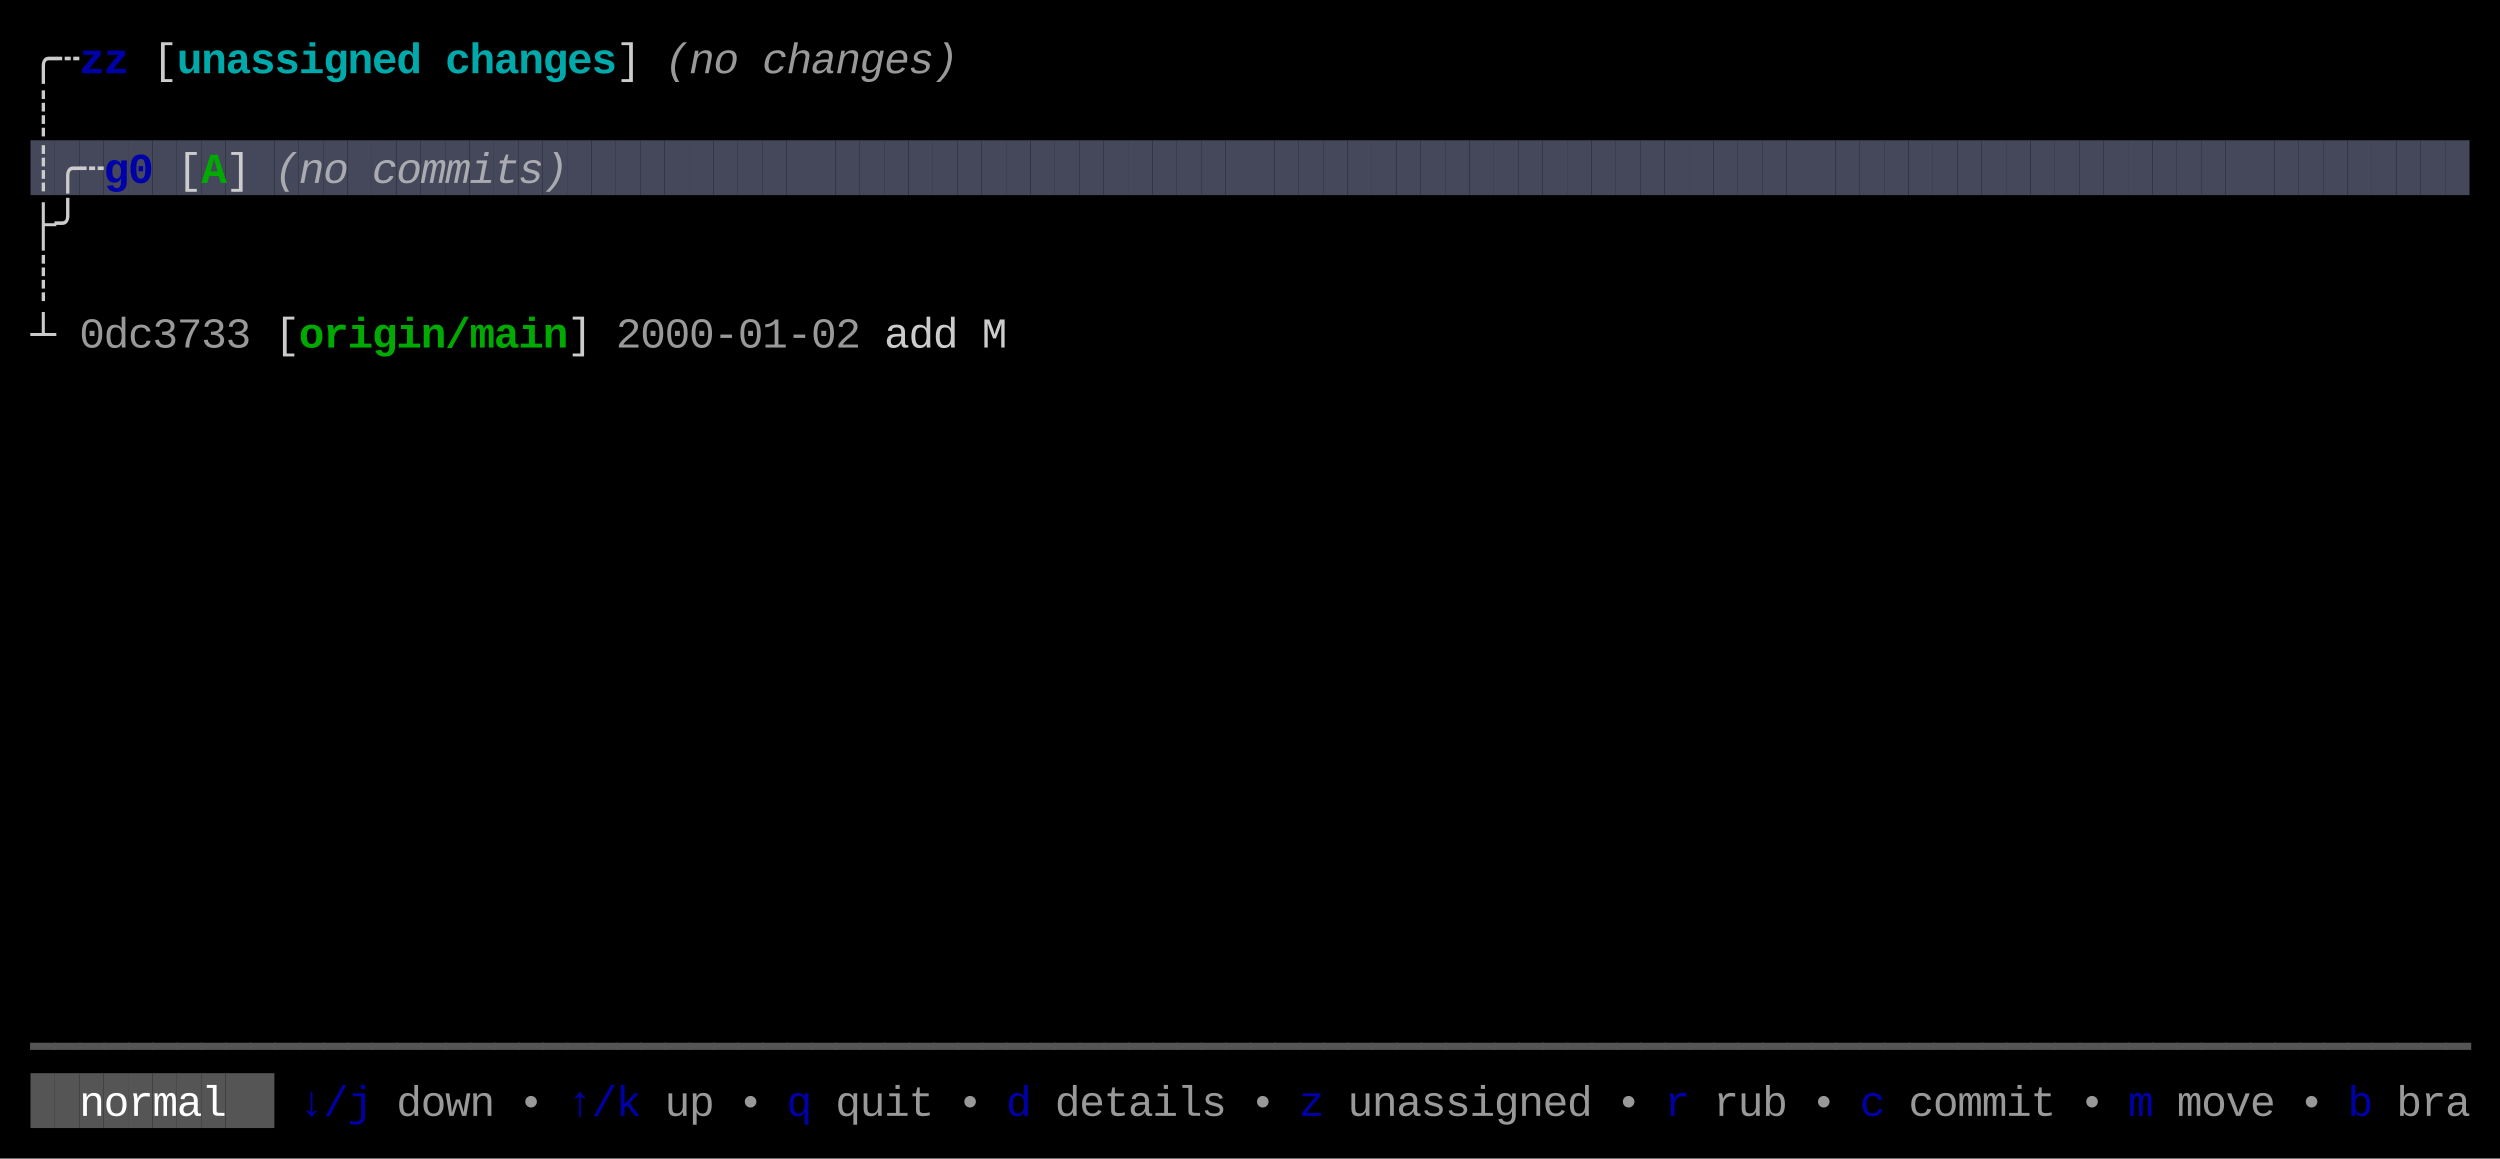
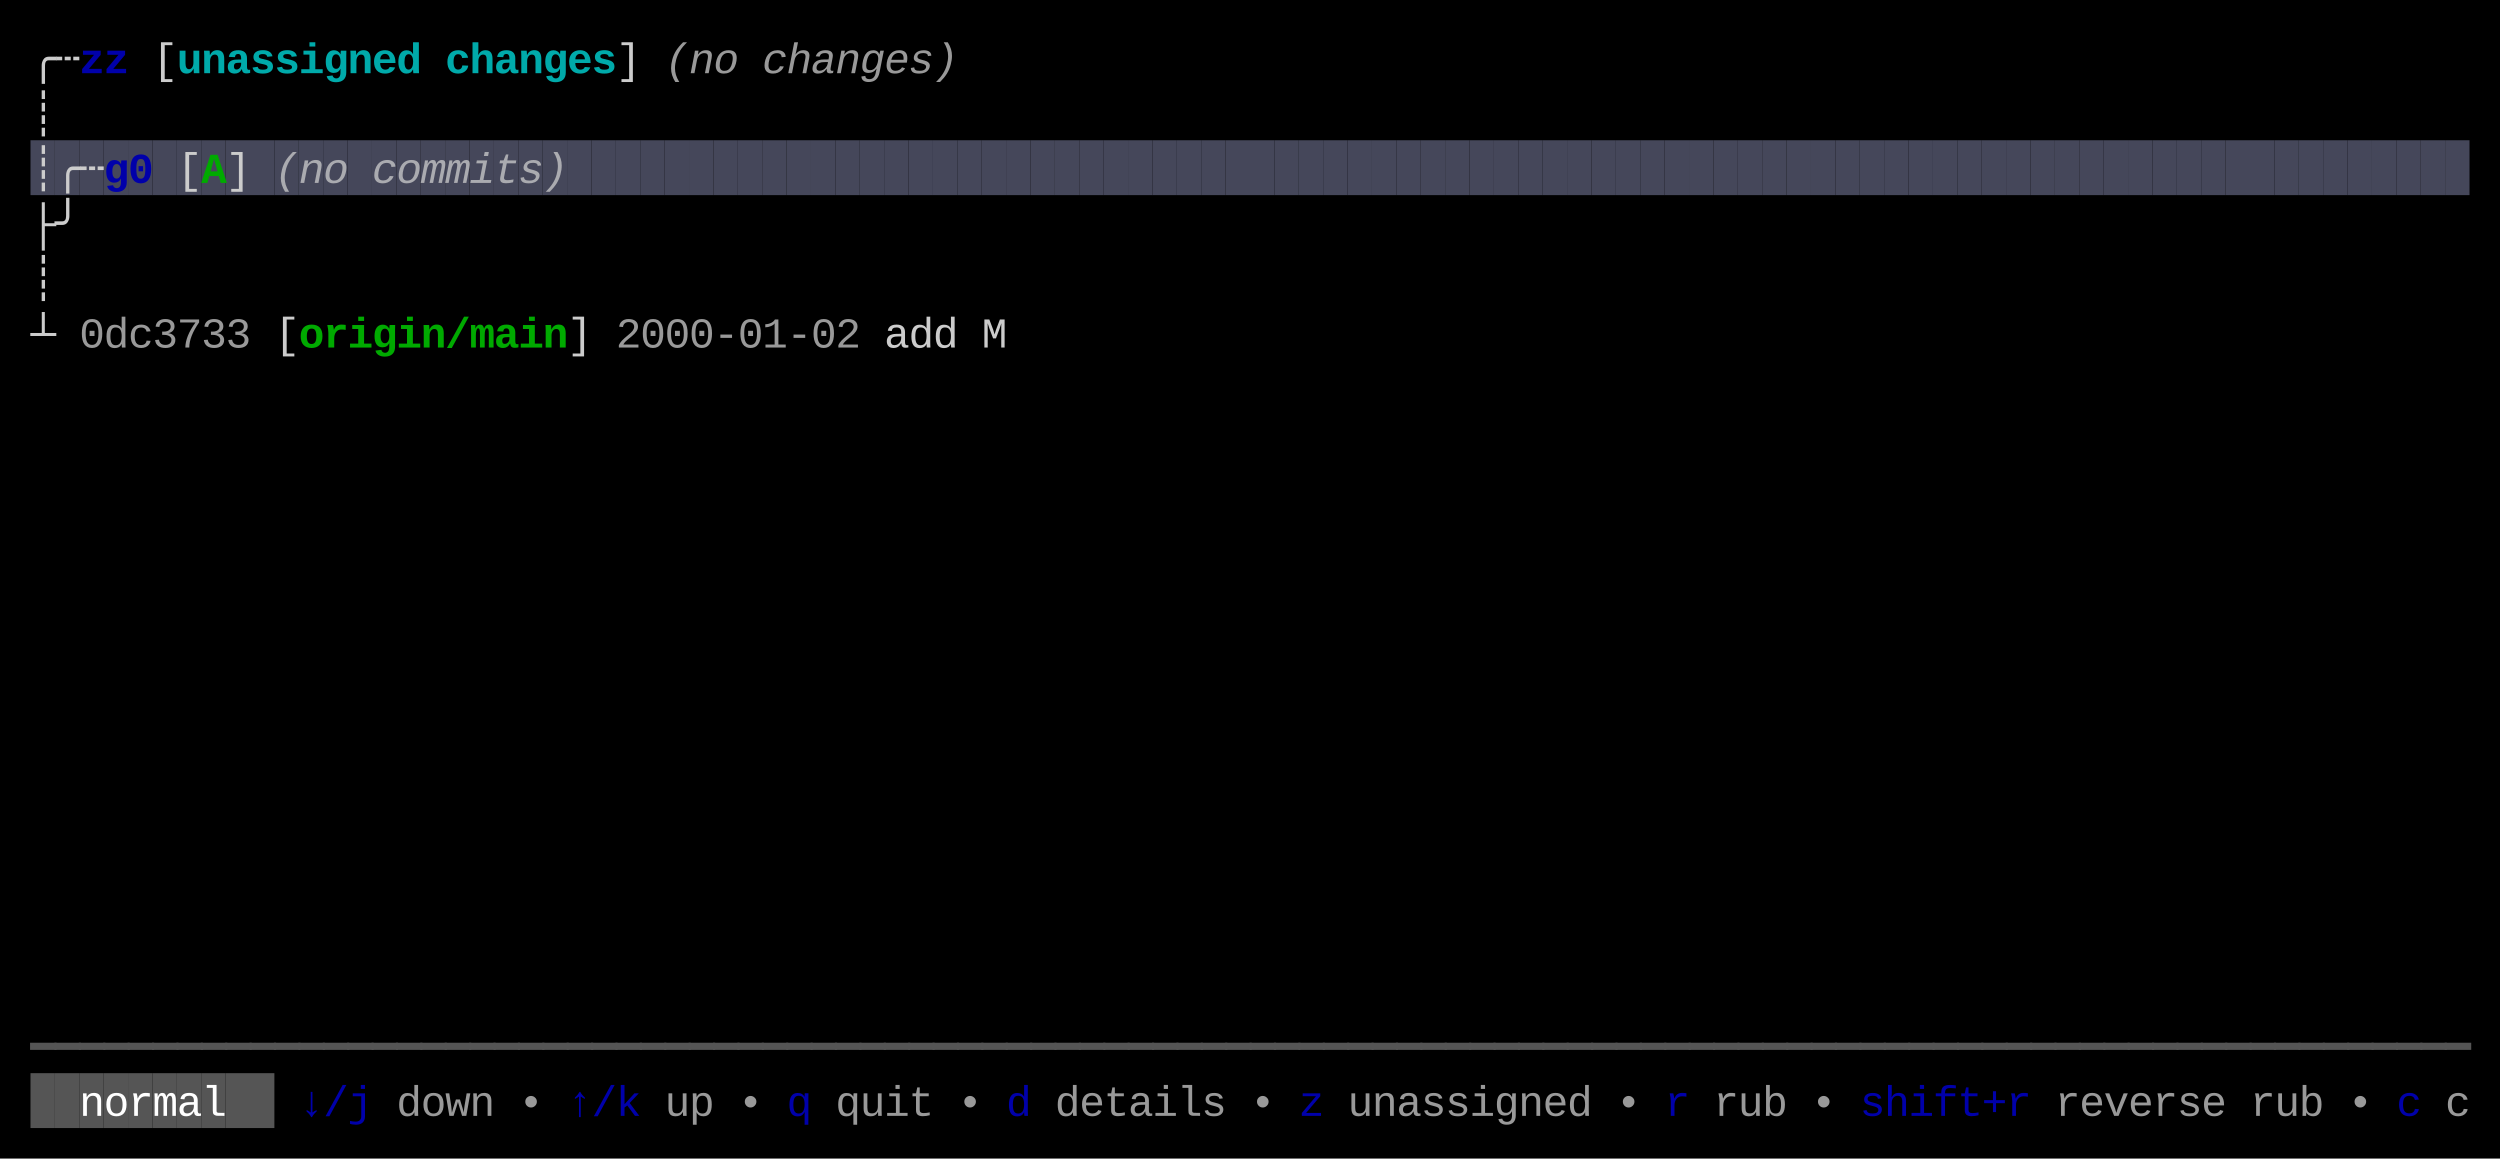
<svg xmlns="http://www.w3.org/2000/svg" width="820" height="380" viewBox="0 0 820 380">
  <rect x="0" y="0" width="820" height="380" fill="#000000" />
  <rect x="10" y="46" width="8" height="18" fill="#45475A" />
  <rect x="18" y="46" width="8" height="18" fill="#45475A" />
  <rect x="26" y="46" width="8" height="18" fill="#45475A" />
  <rect x="34" y="46" width="8" height="18" fill="#45475A" />
  <rect x="42" y="46" width="8" height="18" fill="#45475A" />
  <rect x="50" y="46" width="8" height="18" fill="#45475A" />
  <rect x="58" y="46" width="8" height="18" fill="#45475A" />
  <rect x="66" y="46" width="8" height="18" fill="#45475A" />
  <rect x="74" y="46" width="8" height="18" fill="#45475A" />
  <rect x="82" y="46" width="8" height="18" fill="#45475A" />
  <rect x="90" y="46" width="8" height="18" fill="#45475A" />
  <rect x="98" y="46" width="8" height="18" fill="#45475A" />
  <rect x="106" y="46" width="8" height="18" fill="#45475A" />
  <rect x="114" y="46" width="8" height="18" fill="#45475A" />
  <rect x="122" y="46" width="8" height="18" fill="#45475A" />
  <rect x="130" y="46" width="8" height="18" fill="#45475A" />
  <rect x="138" y="46" width="8" height="18" fill="#45475A" />
  <rect x="146" y="46" width="8" height="18" fill="#45475A" />
  <rect x="154" y="46" width="8" height="18" fill="#45475A" />
  <rect x="162" y="46" width="8" height="18" fill="#45475A" />
  <rect x="170" y="46" width="8" height="18" fill="#45475A" />
  <rect x="178" y="46" width="8" height="18" fill="#45475A" />
  <rect x="186" y="46" width="8" height="18" fill="#45475A" />
  <rect x="194" y="46" width="8" height="18" fill="#45475A" />
  <rect x="202" y="46" width="8" height="18" fill="#45475A" />
  <rect x="210" y="46" width="8" height="18" fill="#45475A" />
  <rect x="218" y="46" width="8" height="18" fill="#45475A" />
  <rect x="226" y="46" width="8" height="18" fill="#45475A" />
  <rect x="234" y="46" width="8" height="18" fill="#45475A" />
  <rect x="242" y="46" width="8" height="18" fill="#45475A" />
  <rect x="250" y="46" width="8" height="18" fill="#45475A" />
  <rect x="258" y="46" width="8" height="18" fill="#45475A" />
  <rect x="266" y="46" width="8" height="18" fill="#45475A" />
  <rect x="274" y="46" width="8" height="18" fill="#45475A" />
  <rect x="282" y="46" width="8" height="18" fill="#45475A" />
  <rect x="290" y="46" width="8" height="18" fill="#45475A" />
  <rect x="298" y="46" width="8" height="18" fill="#45475A" />
  <rect x="306" y="46" width="8" height="18" fill="#45475A" />
  <rect x="314" y="46" width="8" height="18" fill="#45475A" />
  <rect x="322" y="46" width="8" height="18" fill="#45475A" />
  <rect x="330" y="46" width="8" height="18" fill="#45475A" />
  <rect x="338" y="46" width="8" height="18" fill="#45475A" />
  <rect x="346" y="46" width="8" height="18" fill="#45475A" />
  <rect x="354" y="46" width="8" height="18" fill="#45475A" />
  <rect x="362" y="46" width="8" height="18" fill="#45475A" />
  <rect x="370" y="46" width="8" height="18" fill="#45475A" />
  <rect x="378" y="46" width="8" height="18" fill="#45475A" />
  <rect x="386" y="46" width="8" height="18" fill="#45475A" />
  <rect x="394" y="46" width="8" height="18" fill="#45475A" />
  <rect x="402" y="46" width="8" height="18" fill="#45475A" />
  <rect x="410" y="46" width="8" height="18" fill="#45475A" />
  <rect x="418" y="46" width="8" height="18" fill="#45475A" />
  <rect x="426" y="46" width="8" height="18" fill="#45475A" />
  <rect x="434" y="46" width="8" height="18" fill="#45475A" />
  <rect x="442" y="46" width="8" height="18" fill="#45475A" />
  <rect x="450" y="46" width="8" height="18" fill="#45475A" />
  <rect x="458" y="46" width="8" height="18" fill="#45475A" />
  <rect x="466" y="46" width="8" height="18" fill="#45475A" />
  <rect x="474" y="46" width="8" height="18" fill="#45475A" />
  <rect x="482" y="46" width="8" height="18" fill="#45475A" />
  <rect x="490" y="46" width="8" height="18" fill="#45475A" />
  <rect x="498" y="46" width="8" height="18" fill="#45475A" />
  <rect x="506" y="46" width="8" height="18" fill="#45475A" />
  <rect x="514" y="46" width="8" height="18" fill="#45475A" />
  <rect x="522" y="46" width="8" height="18" fill="#45475A" />
  <rect x="530" y="46" width="8" height="18" fill="#45475A" />
  <rect x="538" y="46" width="8" height="18" fill="#45475A" />
  <rect x="546" y="46" width="8" height="18" fill="#45475A" />
  <rect x="554" y="46" width="8" height="18" fill="#45475A" />
  <rect x="562" y="46" width="8" height="18" fill="#45475A" />
  <rect x="570" y="46" width="8" height="18" fill="#45475A" />
  <rect x="578" y="46" width="8" height="18" fill="#45475A" />
  <rect x="586" y="46" width="8" height="18" fill="#45475A" />
  <rect x="594" y="46" width="8" height="18" fill="#45475A" />
  <rect x="602" y="46" width="8" height="18" fill="#45475A" />
  <rect x="610" y="46" width="8" height="18" fill="#45475A" />
  <rect x="618" y="46" width="8" height="18" fill="#45475A" />
  <rect x="626" y="46" width="8" height="18" fill="#45475A" />
  <rect x="634" y="46" width="8" height="18" fill="#45475A" />
  <rect x="642" y="46" width="8" height="18" fill="#45475A" />
  <rect x="650" y="46" width="8" height="18" fill="#45475A" />
  <rect x="658" y="46" width="8" height="18" fill="#45475A" />
  <rect x="666" y="46" width="8" height="18" fill="#45475A" />
  <rect x="674" y="46" width="8" height="18" fill="#45475A" />
  <rect x="682" y="46" width="8" height="18" fill="#45475A" />
  <rect x="690" y="46" width="8" height="18" fill="#45475A" />
  <rect x="698" y="46" width="8" height="18" fill="#45475A" />
  <rect x="706" y="46" width="8" height="18" fill="#45475A" />
  <rect x="714" y="46" width="8" height="18" fill="#45475A" />
  <rect x="722" y="46" width="8" height="18" fill="#45475A" />
  <rect x="730" y="46" width="8" height="18" fill="#45475A" />
  <rect x="738" y="46" width="8" height="18" fill="#45475A" />
  <rect x="746" y="46" width="8" height="18" fill="#45475A" />
  <rect x="754" y="46" width="8" height="18" fill="#45475A" />
  <rect x="762" y="46" width="8" height="18" fill="#45475A" />
  <rect x="770" y="46" width="8" height="18" fill="#45475A" />
  <rect x="778" y="46" width="8" height="18" fill="#45475A" />
  <rect x="786" y="46" width="8" height="18" fill="#45475A" />
  <rect x="794" y="46" width="8" height="18" fill="#45475A" />
  <rect x="802" y="46" width="8" height="18" fill="#45475A" />
  <rect x="10" y="352" width="8" height="18" fill="#555555" />
  <rect x="18" y="352" width="8" height="18" fill="#555555" />
  <rect x="26" y="352" width="8" height="18" fill="#555555" />
  <rect x="34" y="352" width="8" height="18" fill="#555555" />
  <rect x="42" y="352" width="8" height="18" fill="#555555" />
  <rect x="50" y="352" width="8" height="18" fill="#555555" />
  <rect x="58" y="352" width="8" height="18" fill="#555555" />
  <rect x="66" y="352" width="8" height="18" fill="#555555" />
  <rect x="74" y="352" width="8" height="18" fill="#555555" />
  <rect x="82" y="352" width="8" height="18" fill="#555555" />
  <text x="10" y="24" style="fill:#CCCCCC;" font-family="Menlo, Monaco, 'Courier New', monospace" font-size="14" xml:space="preserve">╭</text>
  <text x="18" y="24" style="fill:#CCCCCC;" font-family="Menlo, Monaco, 'Courier New', monospace" font-size="14" xml:space="preserve">┄</text>
  <text x="26" y="24" style="fill:#0000AA;font-weight:bold;" font-family="Menlo, Monaco, 'Courier New', monospace" font-size="14" xml:space="preserve">z</text>
  <text x="34" y="24" style="fill:#0000AA;font-weight:bold;" font-family="Menlo, Monaco, 'Courier New', monospace" font-size="14" xml:space="preserve">z</text>
  <text x="50" y="24" style="fill:#CCCCCC;" font-family="Menlo, Monaco, 'Courier New', monospace" font-size="14" xml:space="preserve">[</text>
  <text x="58" y="24" style="fill:#00AAAA;font-weight:bold;" font-family="Menlo, Monaco, 'Courier New', monospace" font-size="14" xml:space="preserve">u</text>
  <text x="66" y="24" style="fill:#00AAAA;font-weight:bold;" font-family="Menlo, Monaco, 'Courier New', monospace" font-size="14" xml:space="preserve">n</text>
  <text x="74" y="24" style="fill:#00AAAA;font-weight:bold;" font-family="Menlo, Monaco, 'Courier New', monospace" font-size="14" xml:space="preserve">a</text>
  <text x="82" y="24" style="fill:#00AAAA;font-weight:bold;" font-family="Menlo, Monaco, 'Courier New', monospace" font-size="14" xml:space="preserve">s</text>
  <text x="90" y="24" style="fill:#00AAAA;font-weight:bold;" font-family="Menlo, Monaco, 'Courier New', monospace" font-size="14" xml:space="preserve">s</text>
  <text x="98" y="24" style="fill:#00AAAA;font-weight:bold;" font-family="Menlo, Monaco, 'Courier New', monospace" font-size="14" xml:space="preserve">i</text>
  <text x="106" y="24" style="fill:#00AAAA;font-weight:bold;" font-family="Menlo, Monaco, 'Courier New', monospace" font-size="14" xml:space="preserve">g</text>
  <text x="114" y="24" style="fill:#00AAAA;font-weight:bold;" font-family="Menlo, Monaco, 'Courier New', monospace" font-size="14" xml:space="preserve">n</text>
  <text x="122" y="24" style="fill:#00AAAA;font-weight:bold;" font-family="Menlo, Monaco, 'Courier New', monospace" font-size="14" xml:space="preserve">e</text>
  <text x="130" y="24" style="fill:#00AAAA;font-weight:bold;" font-family="Menlo, Monaco, 'Courier New', monospace" font-size="14" xml:space="preserve">d</text>
  <text x="146" y="24" style="fill:#00AAAA;font-weight:bold;" font-family="Menlo, Monaco, 'Courier New', monospace" font-size="14" xml:space="preserve">c</text>
  <text x="154" y="24" style="fill:#00AAAA;font-weight:bold;" font-family="Menlo, Monaco, 'Courier New', monospace" font-size="14" xml:space="preserve">h</text>
  <text x="162" y="24" style="fill:#00AAAA;font-weight:bold;" font-family="Menlo, Monaco, 'Courier New', monospace" font-size="14" xml:space="preserve">a</text>
  <text x="170" y="24" style="fill:#00AAAA;font-weight:bold;" font-family="Menlo, Monaco, 'Courier New', monospace" font-size="14" xml:space="preserve">n</text>
  <text x="178" y="24" style="fill:#00AAAA;font-weight:bold;" font-family="Menlo, Monaco, 'Courier New', monospace" font-size="14" xml:space="preserve">g</text>
  <text x="186" y="24" style="fill:#00AAAA;font-weight:bold;" font-family="Menlo, Monaco, 'Courier New', monospace" font-size="14" xml:space="preserve">e</text>
  <text x="194" y="24" style="fill:#00AAAA;font-weight:bold;" font-family="Menlo, Monaco, 'Courier New', monospace" font-size="14" xml:space="preserve">s</text>
  <text x="202" y="24" style="fill:#CCCCCC;" font-family="Menlo, Monaco, 'Courier New', monospace" font-size="14" xml:space="preserve">]</text>
  <text x="218" y="24" style="fill:#CCCCCC;opacity:0.75;font-style:italic;" font-family="Menlo, Monaco, 'Courier New', monospace" font-size="14" xml:space="preserve">(</text>
  <text x="226" y="24" style="fill:#CCCCCC;opacity:0.75;font-style:italic;" font-family="Menlo, Monaco, 'Courier New', monospace" font-size="14" xml:space="preserve">n</text>
  <text x="234" y="24" style="fill:#CCCCCC;opacity:0.75;font-style:italic;" font-family="Menlo, Monaco, 'Courier New', monospace" font-size="14" xml:space="preserve">o</text>
  <text x="250" y="24" style="fill:#CCCCCC;opacity:0.75;font-style:italic;" font-family="Menlo, Monaco, 'Courier New', monospace" font-size="14" xml:space="preserve">c</text>
  <text x="258" y="24" style="fill:#CCCCCC;opacity:0.75;font-style:italic;" font-family="Menlo, Monaco, 'Courier New', monospace" font-size="14" xml:space="preserve">h</text>
  <text x="266" y="24" style="fill:#CCCCCC;opacity:0.75;font-style:italic;" font-family="Menlo, Monaco, 'Courier New', monospace" font-size="14" xml:space="preserve">a</text>
  <text x="274" y="24" style="fill:#CCCCCC;opacity:0.75;font-style:italic;" font-family="Menlo, Monaco, 'Courier New', monospace" font-size="14" xml:space="preserve">n</text>
  <text x="282" y="24" style="fill:#CCCCCC;opacity:0.75;font-style:italic;" font-family="Menlo, Monaco, 'Courier New', monospace" font-size="14" xml:space="preserve">g</text>
  <text x="290" y="24" style="fill:#CCCCCC;opacity:0.75;font-style:italic;" font-family="Menlo, Monaco, 'Courier New', monospace" font-size="14" xml:space="preserve">e</text>
  <text x="298" y="24" style="fill:#CCCCCC;opacity:0.75;font-style:italic;" font-family="Menlo, Monaco, 'Courier New', monospace" font-size="14" xml:space="preserve">s</text>
  <text x="306" y="24" style="fill:#CCCCCC;opacity:0.75;font-style:italic;" font-family="Menlo, Monaco, 'Courier New', monospace" font-size="14" xml:space="preserve">)</text>
  <text x="10" y="42" style="fill:#CCCCCC;" font-family="Menlo, Monaco, 'Courier New', monospace" font-size="14" xml:space="preserve">┊</text>
  <text x="10" y="60" style="fill:#CCCCCC;" font-family="Menlo, Monaco, 'Courier New', monospace" font-size="14" xml:space="preserve">┊</text>
  <text x="18" y="60" style="fill:#CCCCCC;" font-family="Menlo, Monaco, 'Courier New', monospace" font-size="14" xml:space="preserve">╭</text>
  <text x="26" y="60" style="fill:#CCCCCC;" font-family="Menlo, Monaco, 'Courier New', monospace" font-size="14" xml:space="preserve">┄</text>
  <text x="34" y="60" style="fill:#0000AA;font-weight:bold;" font-family="Menlo, Monaco, 'Courier New', monospace" font-size="14" xml:space="preserve">g</text>
  <text x="42" y="60" style="fill:#0000AA;font-weight:bold;" font-family="Menlo, Monaco, 'Courier New', monospace" font-size="14" xml:space="preserve">0</text>
  <text x="58" y="60" style="fill:#CCCCCC;" font-family="Menlo, Monaco, 'Courier New', monospace" font-size="14" xml:space="preserve">[</text>
  <text x="66" y="60" style="fill:#00AA00;font-weight:bold;" font-family="Menlo, Monaco, 'Courier New', monospace" font-size="14" xml:space="preserve">A</text>
  <text x="74" y="60" style="fill:#CCCCCC;" font-family="Menlo, Monaco, 'Courier New', monospace" font-size="14" xml:space="preserve">]</text>
  <text x="90" y="60" style="fill:#CCCCCC;opacity:0.75;font-style:italic;" font-family="Menlo, Monaco, 'Courier New', monospace" font-size="14" xml:space="preserve">(</text>
  <text x="98" y="60" style="fill:#CCCCCC;opacity:0.75;font-style:italic;" font-family="Menlo, Monaco, 'Courier New', monospace" font-size="14" xml:space="preserve">n</text>
  <text x="106" y="60" style="fill:#CCCCCC;opacity:0.75;font-style:italic;" font-family="Menlo, Monaco, 'Courier New', monospace" font-size="14" xml:space="preserve">o</text>
  <text x="122" y="60" style="fill:#CCCCCC;opacity:0.75;font-style:italic;" font-family="Menlo, Monaco, 'Courier New', monospace" font-size="14" xml:space="preserve">c</text>
  <text x="130" y="60" style="fill:#CCCCCC;opacity:0.75;font-style:italic;" font-family="Menlo, Monaco, 'Courier New', monospace" font-size="14" xml:space="preserve">o</text>
  <text x="138" y="60" style="fill:#CCCCCC;opacity:0.75;font-style:italic;" font-family="Menlo, Monaco, 'Courier New', monospace" font-size="14" xml:space="preserve">m</text>
  <text x="146" y="60" style="fill:#CCCCCC;opacity:0.75;font-style:italic;" font-family="Menlo, Monaco, 'Courier New', monospace" font-size="14" xml:space="preserve">m</text>
  <text x="154" y="60" style="fill:#CCCCCC;opacity:0.75;font-style:italic;" font-family="Menlo, Monaco, 'Courier New', monospace" font-size="14" xml:space="preserve">i</text>
  <text x="162" y="60" style="fill:#CCCCCC;opacity:0.75;font-style:italic;" font-family="Menlo, Monaco, 'Courier New', monospace" font-size="14" xml:space="preserve">t</text>
  <text x="170" y="60" style="fill:#CCCCCC;opacity:0.75;font-style:italic;" font-family="Menlo, Monaco, 'Courier New', monospace" font-size="14" xml:space="preserve">s</text>
  <text x="178" y="60" style="fill:#CCCCCC;opacity:0.75;font-style:italic;" font-family="Menlo, Monaco, 'Courier New', monospace" font-size="14" xml:space="preserve">)</text>
  <text x="10" y="78" style="fill:#CCCCCC;" font-family="Menlo, Monaco, 'Courier New', monospace" font-size="14" xml:space="preserve">├</text>
  <text x="18" y="78" style="fill:#CCCCCC;" font-family="Menlo, Monaco, 'Courier New', monospace" font-size="14" xml:space="preserve">╯</text>
  <text x="10" y="96" style="fill:#CCCCCC;" font-family="Menlo, Monaco, 'Courier New', monospace" font-size="14" xml:space="preserve">┊</text>
  <text x="10" y="114" style="fill:#CCCCCC;" font-family="Menlo, Monaco, 'Courier New', monospace" font-size="14" xml:space="preserve">┴</text>
  <text x="26" y="114" style="fill:#CCCCCC;opacity:0.75;" font-family="Menlo, Monaco, 'Courier New', monospace" font-size="14" xml:space="preserve">0</text>
  <text x="34" y="114" style="fill:#CCCCCC;opacity:0.75;" font-family="Menlo, Monaco, 'Courier New', monospace" font-size="14" xml:space="preserve">d</text>
  <text x="42" y="114" style="fill:#CCCCCC;opacity:0.75;" font-family="Menlo, Monaco, 'Courier New', monospace" font-size="14" xml:space="preserve">c</text>
  <text x="50" y="114" style="fill:#CCCCCC;opacity:0.75;" font-family="Menlo, Monaco, 'Courier New', monospace" font-size="14" xml:space="preserve">3</text>
  <text x="58" y="114" style="fill:#CCCCCC;opacity:0.75;" font-family="Menlo, Monaco, 'Courier New', monospace" font-size="14" xml:space="preserve">7</text>
  <text x="66" y="114" style="fill:#CCCCCC;opacity:0.75;" font-family="Menlo, Monaco, 'Courier New', monospace" font-size="14" xml:space="preserve">3</text>
  <text x="74" y="114" style="fill:#CCCCCC;opacity:0.75;" font-family="Menlo, Monaco, 'Courier New', monospace" font-size="14" xml:space="preserve">3</text>
  <text x="90" y="114" style="fill:#CCCCCC;" font-family="Menlo, Monaco, 'Courier New', monospace" font-size="14" xml:space="preserve">[</text>
  <text x="98" y="114" style="fill:#00AA00;font-weight:bold;" font-family="Menlo, Monaco, 'Courier New', monospace" font-size="14" xml:space="preserve">o</text>
  <text x="106" y="114" style="fill:#00AA00;font-weight:bold;" font-family="Menlo, Monaco, 'Courier New', monospace" font-size="14" xml:space="preserve">r</text>
  <text x="114" y="114" style="fill:#00AA00;font-weight:bold;" font-family="Menlo, Monaco, 'Courier New', monospace" font-size="14" xml:space="preserve">i</text>
  <text x="122" y="114" style="fill:#00AA00;font-weight:bold;" font-family="Menlo, Monaco, 'Courier New', monospace" font-size="14" xml:space="preserve">g</text>
  <text x="130" y="114" style="fill:#00AA00;font-weight:bold;" font-family="Menlo, Monaco, 'Courier New', monospace" font-size="14" xml:space="preserve">i</text>
  <text x="138" y="114" style="fill:#00AA00;font-weight:bold;" font-family="Menlo, Monaco, 'Courier New', monospace" font-size="14" xml:space="preserve">n</text>
  <text x="146" y="114" style="fill:#00AA00;font-weight:bold;" font-family="Menlo, Monaco, 'Courier New', monospace" font-size="14" xml:space="preserve">/</text>
  <text x="154" y="114" style="fill:#00AA00;font-weight:bold;" font-family="Menlo, Monaco, 'Courier New', monospace" font-size="14" xml:space="preserve">m</text>
  <text x="162" y="114" style="fill:#00AA00;font-weight:bold;" font-family="Menlo, Monaco, 'Courier New', monospace" font-size="14" xml:space="preserve">a</text>
  <text x="170" y="114" style="fill:#00AA00;font-weight:bold;" font-family="Menlo, Monaco, 'Courier New', monospace" font-size="14" xml:space="preserve">i</text>
  <text x="178" y="114" style="fill:#00AA00;font-weight:bold;" font-family="Menlo, Monaco, 'Courier New', monospace" font-size="14" xml:space="preserve">n</text>
  <text x="186" y="114" style="fill:#CCCCCC;" font-family="Menlo, Monaco, 'Courier New', monospace" font-size="14" xml:space="preserve">]</text>
  <text x="202" y="114" style="fill:#CCCCCC;opacity:0.75;" font-family="Menlo, Monaco, 'Courier New', monospace" font-size="14" xml:space="preserve">2</text>
  <text x="210" y="114" style="fill:#CCCCCC;opacity:0.75;" font-family="Menlo, Monaco, 'Courier New', monospace" font-size="14" xml:space="preserve">0</text>
  <text x="218" y="114" style="fill:#CCCCCC;opacity:0.75;" font-family="Menlo, Monaco, 'Courier New', monospace" font-size="14" xml:space="preserve">0</text>
  <text x="226" y="114" style="fill:#CCCCCC;opacity:0.75;" font-family="Menlo, Monaco, 'Courier New', monospace" font-size="14" xml:space="preserve">0</text>
  <text x="234" y="114" style="fill:#CCCCCC;opacity:0.75;" font-family="Menlo, Monaco, 'Courier New', monospace" font-size="14" xml:space="preserve">-</text>
  <text x="242" y="114" style="fill:#CCCCCC;opacity:0.75;" font-family="Menlo, Monaco, 'Courier New', monospace" font-size="14" xml:space="preserve">0</text>
  <text x="250" y="114" style="fill:#CCCCCC;opacity:0.75;" font-family="Menlo, Monaco, 'Courier New', monospace" font-size="14" xml:space="preserve">1</text>
  <text x="258" y="114" style="fill:#CCCCCC;opacity:0.75;" font-family="Menlo, Monaco, 'Courier New', monospace" font-size="14" xml:space="preserve">-</text>
  <text x="266" y="114" style="fill:#CCCCCC;opacity:0.75;" font-family="Menlo, Monaco, 'Courier New', monospace" font-size="14" xml:space="preserve">0</text>
  <text x="274" y="114" style="fill:#CCCCCC;opacity:0.75;" font-family="Menlo, Monaco, 'Courier New', monospace" font-size="14" xml:space="preserve">2</text>
  <text x="290" y="114" style="fill:#CCCCCC;" font-family="Menlo, Monaco, 'Courier New', monospace" font-size="14" xml:space="preserve">a</text>
  <text x="298" y="114" style="fill:#CCCCCC;" font-family="Menlo, Monaco, 'Courier New', monospace" font-size="14" xml:space="preserve">d</text>
  <text x="306" y="114" style="fill:#CCCCCC;" font-family="Menlo, Monaco, 'Courier New', monospace" font-size="14" xml:space="preserve">d</text>
  <text x="322" y="114" style="fill:#CCCCCC;" font-family="Menlo, Monaco, 'Courier New', monospace" font-size="14" xml:space="preserve">M</text>
  <text x="10" y="348" style="fill:#555555;" font-family="Menlo, Monaco, 'Courier New', monospace" font-size="14" xml:space="preserve">━</text>
  <text x="18" y="348" style="fill:#555555;" font-family="Menlo, Monaco, 'Courier New', monospace" font-size="14" xml:space="preserve">━</text>
  <text x="26" y="348" style="fill:#555555;" font-family="Menlo, Monaco, 'Courier New', monospace" font-size="14" xml:space="preserve">━</text>
  <text x="34" y="348" style="fill:#555555;" font-family="Menlo, Monaco, 'Courier New', monospace" font-size="14" xml:space="preserve">━</text>
  <text x="42" y="348" style="fill:#555555;" font-family="Menlo, Monaco, 'Courier New', monospace" font-size="14" xml:space="preserve">━</text>
  <text x="50" y="348" style="fill:#555555;" font-family="Menlo, Monaco, 'Courier New', monospace" font-size="14" xml:space="preserve">━</text>
  <text x="58" y="348" style="fill:#555555;" font-family="Menlo, Monaco, 'Courier New', monospace" font-size="14" xml:space="preserve">━</text>
  <text x="66" y="348" style="fill:#555555;" font-family="Menlo, Monaco, 'Courier New', monospace" font-size="14" xml:space="preserve">━</text>
  <text x="74" y="348" style="fill:#555555;" font-family="Menlo, Monaco, 'Courier New', monospace" font-size="14" xml:space="preserve">━</text>
  <text x="82" y="348" style="fill:#555555;" font-family="Menlo, Monaco, 'Courier New', monospace" font-size="14" xml:space="preserve">━</text>
  <text x="90" y="348" style="fill:#555555;" font-family="Menlo, Monaco, 'Courier New', monospace" font-size="14" xml:space="preserve">━</text>
  <text x="98" y="348" style="fill:#555555;" font-family="Menlo, Monaco, 'Courier New', monospace" font-size="14" xml:space="preserve">━</text>
  <text x="106" y="348" style="fill:#555555;" font-family="Menlo, Monaco, 'Courier New', monospace" font-size="14" xml:space="preserve">━</text>
  <text x="114" y="348" style="fill:#555555;" font-family="Menlo, Monaco, 'Courier New', monospace" font-size="14" xml:space="preserve">━</text>
  <text x="122" y="348" style="fill:#555555;" font-family="Menlo, Monaco, 'Courier New', monospace" font-size="14" xml:space="preserve">━</text>
  <text x="130" y="348" style="fill:#555555;" font-family="Menlo, Monaco, 'Courier New', monospace" font-size="14" xml:space="preserve">━</text>
  <text x="138" y="348" style="fill:#555555;" font-family="Menlo, Monaco, 'Courier New', monospace" font-size="14" xml:space="preserve">━</text>
  <text x="146" y="348" style="fill:#555555;" font-family="Menlo, Monaco, 'Courier New', monospace" font-size="14" xml:space="preserve">━</text>
  <text x="154" y="348" style="fill:#555555;" font-family="Menlo, Monaco, 'Courier New', monospace" font-size="14" xml:space="preserve">━</text>
  <text x="162" y="348" style="fill:#555555;" font-family="Menlo, Monaco, 'Courier New', monospace" font-size="14" xml:space="preserve">━</text>
  <text x="170" y="348" style="fill:#555555;" font-family="Menlo, Monaco, 'Courier New', monospace" font-size="14" xml:space="preserve">━</text>
  <text x="178" y="348" style="fill:#555555;" font-family="Menlo, Monaco, 'Courier New', monospace" font-size="14" xml:space="preserve">━</text>
  <text x="186" y="348" style="fill:#555555;" font-family="Menlo, Monaco, 'Courier New', monospace" font-size="14" xml:space="preserve">━</text>
  <text x="194" y="348" style="fill:#555555;" font-family="Menlo, Monaco, 'Courier New', monospace" font-size="14" xml:space="preserve">━</text>
  <text x="202" y="348" style="fill:#555555;" font-family="Menlo, Monaco, 'Courier New', monospace" font-size="14" xml:space="preserve">━</text>
  <text x="210" y="348" style="fill:#555555;" font-family="Menlo, Monaco, 'Courier New', monospace" font-size="14" xml:space="preserve">━</text>
  <text x="218" y="348" style="fill:#555555;" font-family="Menlo, Monaco, 'Courier New', monospace" font-size="14" xml:space="preserve">━</text>
  <text x="226" y="348" style="fill:#555555;" font-family="Menlo, Monaco, 'Courier New', monospace" font-size="14" xml:space="preserve">━</text>
  <text x="234" y="348" style="fill:#555555;" font-family="Menlo, Monaco, 'Courier New', monospace" font-size="14" xml:space="preserve">━</text>
  <text x="242" y="348" style="fill:#555555;" font-family="Menlo, Monaco, 'Courier New', monospace" font-size="14" xml:space="preserve">━</text>
  <text x="250" y="348" style="fill:#555555;" font-family="Menlo, Monaco, 'Courier New', monospace" font-size="14" xml:space="preserve">━</text>
  <text x="258" y="348" style="fill:#555555;" font-family="Menlo, Monaco, 'Courier New', monospace" font-size="14" xml:space="preserve">━</text>
  <text x="266" y="348" style="fill:#555555;" font-family="Menlo, Monaco, 'Courier New', monospace" font-size="14" xml:space="preserve">━</text>
  <text x="274" y="348" style="fill:#555555;" font-family="Menlo, Monaco, 'Courier New', monospace" font-size="14" xml:space="preserve">━</text>
  <text x="282" y="348" style="fill:#555555;" font-family="Menlo, Monaco, 'Courier New', monospace" font-size="14" xml:space="preserve">━</text>
  <text x="290" y="348" style="fill:#555555;" font-family="Menlo, Monaco, 'Courier New', monospace" font-size="14" xml:space="preserve">━</text>
  <text x="298" y="348" style="fill:#555555;" font-family="Menlo, Monaco, 'Courier New', monospace" font-size="14" xml:space="preserve">━</text>
  <text x="306" y="348" style="fill:#555555;" font-family="Menlo, Monaco, 'Courier New', monospace" font-size="14" xml:space="preserve">━</text>
  <text x="314" y="348" style="fill:#555555;" font-family="Menlo, Monaco, 'Courier New', monospace" font-size="14" xml:space="preserve">━</text>
  <text x="322" y="348" style="fill:#555555;" font-family="Menlo, Monaco, 'Courier New', monospace" font-size="14" xml:space="preserve">━</text>
  <text x="330" y="348" style="fill:#555555;" font-family="Menlo, Monaco, 'Courier New', monospace" font-size="14" xml:space="preserve">━</text>
  <text x="338" y="348" style="fill:#555555;" font-family="Menlo, Monaco, 'Courier New', monospace" font-size="14" xml:space="preserve">━</text>
  <text x="346" y="348" style="fill:#555555;" font-family="Menlo, Monaco, 'Courier New', monospace" font-size="14" xml:space="preserve">━</text>
  <text x="354" y="348" style="fill:#555555;" font-family="Menlo, Monaco, 'Courier New', monospace" font-size="14" xml:space="preserve">━</text>
  <text x="362" y="348" style="fill:#555555;" font-family="Menlo, Monaco, 'Courier New', monospace" font-size="14" xml:space="preserve">━</text>
  <text x="370" y="348" style="fill:#555555;" font-family="Menlo, Monaco, 'Courier New', monospace" font-size="14" xml:space="preserve">━</text>
  <text x="378" y="348" style="fill:#555555;" font-family="Menlo, Monaco, 'Courier New', monospace" font-size="14" xml:space="preserve">━</text>
  <text x="386" y="348" style="fill:#555555;" font-family="Menlo, Monaco, 'Courier New', monospace" font-size="14" xml:space="preserve">━</text>
  <text x="394" y="348" style="fill:#555555;" font-family="Menlo, Monaco, 'Courier New', monospace" font-size="14" xml:space="preserve">━</text>
  <text x="402" y="348" style="fill:#555555;" font-family="Menlo, Monaco, 'Courier New', monospace" font-size="14" xml:space="preserve">━</text>
  <text x="410" y="348" style="fill:#555555;" font-family="Menlo, Monaco, 'Courier New', monospace" font-size="14" xml:space="preserve">━</text>
  <text x="418" y="348" style="fill:#555555;" font-family="Menlo, Monaco, 'Courier New', monospace" font-size="14" xml:space="preserve">━</text>
  <text x="426" y="348" style="fill:#555555;" font-family="Menlo, Monaco, 'Courier New', monospace" font-size="14" xml:space="preserve">━</text>
  <text x="434" y="348" style="fill:#555555;" font-family="Menlo, Monaco, 'Courier New', monospace" font-size="14" xml:space="preserve">━</text>
  <text x="442" y="348" style="fill:#555555;" font-family="Menlo, Monaco, 'Courier New', monospace" font-size="14" xml:space="preserve">━</text>
  <text x="450" y="348" style="fill:#555555;" font-family="Menlo, Monaco, 'Courier New', monospace" font-size="14" xml:space="preserve">━</text>
  <text x="458" y="348" style="fill:#555555;" font-family="Menlo, Monaco, 'Courier New', monospace" font-size="14" xml:space="preserve">━</text>
  <text x="466" y="348" style="fill:#555555;" font-family="Menlo, Monaco, 'Courier New', monospace" font-size="14" xml:space="preserve">━</text>
  <text x="474" y="348" style="fill:#555555;" font-family="Menlo, Monaco, 'Courier New', monospace" font-size="14" xml:space="preserve">━</text>
  <text x="482" y="348" style="fill:#555555;" font-family="Menlo, Monaco, 'Courier New', monospace" font-size="14" xml:space="preserve">━</text>
  <text x="490" y="348" style="fill:#555555;" font-family="Menlo, Monaco, 'Courier New', monospace" font-size="14" xml:space="preserve">━</text>
  <text x="498" y="348" style="fill:#555555;" font-family="Menlo, Monaco, 'Courier New', monospace" font-size="14" xml:space="preserve">━</text>
  <text x="506" y="348" style="fill:#555555;" font-family="Menlo, Monaco, 'Courier New', monospace" font-size="14" xml:space="preserve">━</text>
  <text x="514" y="348" style="fill:#555555;" font-family="Menlo, Monaco, 'Courier New', monospace" font-size="14" xml:space="preserve">━</text>
  <text x="522" y="348" style="fill:#555555;" font-family="Menlo, Monaco, 'Courier New', monospace" font-size="14" xml:space="preserve">━</text>
  <text x="530" y="348" style="fill:#555555;" font-family="Menlo, Monaco, 'Courier New', monospace" font-size="14" xml:space="preserve">━</text>
  <text x="538" y="348" style="fill:#555555;" font-family="Menlo, Monaco, 'Courier New', monospace" font-size="14" xml:space="preserve">━</text>
  <text x="546" y="348" style="fill:#555555;" font-family="Menlo, Monaco, 'Courier New', monospace" font-size="14" xml:space="preserve">━</text>
  <text x="554" y="348" style="fill:#555555;" font-family="Menlo, Monaco, 'Courier New', monospace" font-size="14" xml:space="preserve">━</text>
  <text x="562" y="348" style="fill:#555555;" font-family="Menlo, Monaco, 'Courier New', monospace" font-size="14" xml:space="preserve">━</text>
  <text x="570" y="348" style="fill:#555555;" font-family="Menlo, Monaco, 'Courier New', monospace" font-size="14" xml:space="preserve">━</text>
  <text x="578" y="348" style="fill:#555555;" font-family="Menlo, Monaco, 'Courier New', monospace" font-size="14" xml:space="preserve">━</text>
  <text x="586" y="348" style="fill:#555555;" font-family="Menlo, Monaco, 'Courier New', monospace" font-size="14" xml:space="preserve">━</text>
  <text x="594" y="348" style="fill:#555555;" font-family="Menlo, Monaco, 'Courier New', monospace" font-size="14" xml:space="preserve">━</text>
  <text x="602" y="348" style="fill:#555555;" font-family="Menlo, Monaco, 'Courier New', monospace" font-size="14" xml:space="preserve">━</text>
  <text x="610" y="348" style="fill:#555555;" font-family="Menlo, Monaco, 'Courier New', monospace" font-size="14" xml:space="preserve">━</text>
  <text x="618" y="348" style="fill:#555555;" font-family="Menlo, Monaco, 'Courier New', monospace" font-size="14" xml:space="preserve">━</text>
  <text x="626" y="348" style="fill:#555555;" font-family="Menlo, Monaco, 'Courier New', monospace" font-size="14" xml:space="preserve">━</text>
  <text x="634" y="348" style="fill:#555555;" font-family="Menlo, Monaco, 'Courier New', monospace" font-size="14" xml:space="preserve">━</text>
  <text x="642" y="348" style="fill:#555555;" font-family="Menlo, Monaco, 'Courier New', monospace" font-size="14" xml:space="preserve">━</text>
  <text x="650" y="348" style="fill:#555555;" font-family="Menlo, Monaco, 'Courier New', monospace" font-size="14" xml:space="preserve">━</text>
  <text x="658" y="348" style="fill:#555555;" font-family="Menlo, Monaco, 'Courier New', monospace" font-size="14" xml:space="preserve">━</text>
  <text x="666" y="348" style="fill:#555555;" font-family="Menlo, Monaco, 'Courier New', monospace" font-size="14" xml:space="preserve">━</text>
  <text x="674" y="348" style="fill:#555555;" font-family="Menlo, Monaco, 'Courier New', monospace" font-size="14" xml:space="preserve">━</text>
  <text x="682" y="348" style="fill:#555555;" font-family="Menlo, Monaco, 'Courier New', monospace" font-size="14" xml:space="preserve">━</text>
  <text x="690" y="348" style="fill:#555555;" font-family="Menlo, Monaco, 'Courier New', monospace" font-size="14" xml:space="preserve">━</text>
  <text x="698" y="348" style="fill:#555555;" font-family="Menlo, Monaco, 'Courier New', monospace" font-size="14" xml:space="preserve">━</text>
  <text x="706" y="348" style="fill:#555555;" font-family="Menlo, Monaco, 'Courier New', monospace" font-size="14" xml:space="preserve">━</text>
  <text x="714" y="348" style="fill:#555555;" font-family="Menlo, Monaco, 'Courier New', monospace" font-size="14" xml:space="preserve">━</text>
  <text x="722" y="348" style="fill:#555555;" font-family="Menlo, Monaco, 'Courier New', monospace" font-size="14" xml:space="preserve">━</text>
  <text x="730" y="348" style="fill:#555555;" font-family="Menlo, Monaco, 'Courier New', monospace" font-size="14" xml:space="preserve">━</text>
  <text x="738" y="348" style="fill:#555555;" font-family="Menlo, Monaco, 'Courier New', monospace" font-size="14" xml:space="preserve">━</text>
  <text x="746" y="348" style="fill:#555555;" font-family="Menlo, Monaco, 'Courier New', monospace" font-size="14" xml:space="preserve">━</text>
  <text x="754" y="348" style="fill:#555555;" font-family="Menlo, Monaco, 'Courier New', monospace" font-size="14" xml:space="preserve">━</text>
  <text x="762" y="348" style="fill:#555555;" font-family="Menlo, Monaco, 'Courier New', monospace" font-size="14" xml:space="preserve">━</text>
  <text x="770" y="348" style="fill:#555555;" font-family="Menlo, Monaco, 'Courier New', monospace" font-size="14" xml:space="preserve">━</text>
  <text x="778" y="348" style="fill:#555555;" font-family="Menlo, Monaco, 'Courier New', monospace" font-size="14" xml:space="preserve">━</text>
  <text x="786" y="348" style="fill:#555555;" font-family="Menlo, Monaco, 'Courier New', monospace" font-size="14" xml:space="preserve">━</text>
  <text x="794" y="348" style="fill:#555555;" font-family="Menlo, Monaco, 'Courier New', monospace" font-size="14" xml:space="preserve">━</text>
  <text x="802" y="348" style="fill:#555555;" font-family="Menlo, Monaco, 'Courier New', monospace" font-size="14" xml:space="preserve">━</text>
  <text x="26" y="366" style="fill:#FFFFFF;" font-family="Menlo, Monaco, 'Courier New', monospace" font-size="14" xml:space="preserve">n</text>
  <text x="34" y="366" style="fill:#FFFFFF;" font-family="Menlo, Monaco, 'Courier New', monospace" font-size="14" xml:space="preserve">o</text>
  <text x="42" y="366" style="fill:#FFFFFF;" font-family="Menlo, Monaco, 'Courier New', monospace" font-size="14" xml:space="preserve">r</text>
  <text x="50" y="366" style="fill:#FFFFFF;" font-family="Menlo, Monaco, 'Courier New', monospace" font-size="14" xml:space="preserve">m</text>
  <text x="58" y="366" style="fill:#FFFFFF;" font-family="Menlo, Monaco, 'Courier New', monospace" font-size="14" xml:space="preserve">a</text>
  <text x="66" y="366" style="fill:#FFFFFF;" font-family="Menlo, Monaco, 'Courier New', monospace" font-size="14" xml:space="preserve">l</text>
  <text x="98" y="366" style="fill:#0000AA;" font-family="Menlo, Monaco, 'Courier New', monospace" font-size="14" xml:space="preserve">↓</text>
  <text x="106" y="366" style="fill:#0000AA;" font-family="Menlo, Monaco, 'Courier New', monospace" font-size="14" xml:space="preserve">/</text>
  <text x="114" y="366" style="fill:#0000AA;" font-family="Menlo, Monaco, 'Courier New', monospace" font-size="14" xml:space="preserve">j</text>
  <text x="130" y="366" style="fill:#CCCCCC;opacity:0.75;" font-family="Menlo, Monaco, 'Courier New', monospace" font-size="14" xml:space="preserve">d</text>
  <text x="138" y="366" style="fill:#CCCCCC;opacity:0.75;" font-family="Menlo, Monaco, 'Courier New', monospace" font-size="14" xml:space="preserve">o</text>
  <text x="146" y="366" style="fill:#CCCCCC;opacity:0.75;" font-family="Menlo, Monaco, 'Courier New', monospace" font-size="14" xml:space="preserve">w</text>
  <text x="154" y="366" style="fill:#CCCCCC;opacity:0.75;" font-family="Menlo, Monaco, 'Courier New', monospace" font-size="14" xml:space="preserve">n</text>
  <text x="170" y="366" style="fill:#CCCCCC;opacity:0.75;" font-family="Menlo, Monaco, 'Courier New', monospace" font-size="14" xml:space="preserve">•</text>
  <text x="186" y="366" style="fill:#0000AA;" font-family="Menlo, Monaco, 'Courier New', monospace" font-size="14" xml:space="preserve">↑</text>
  <text x="194" y="366" style="fill:#0000AA;" font-family="Menlo, Monaco, 'Courier New', monospace" font-size="14" xml:space="preserve">/</text>
  <text x="202" y="366" style="fill:#0000AA;" font-family="Menlo, Monaco, 'Courier New', monospace" font-size="14" xml:space="preserve">k</text>
  <text x="218" y="366" style="fill:#CCCCCC;opacity:0.75;" font-family="Menlo, Monaco, 'Courier New', monospace" font-size="14" xml:space="preserve">u</text>
  <text x="226" y="366" style="fill:#CCCCCC;opacity:0.75;" font-family="Menlo, Monaco, 'Courier New', monospace" font-size="14" xml:space="preserve">p</text>
  <text x="242" y="366" style="fill:#CCCCCC;opacity:0.75;" font-family="Menlo, Monaco, 'Courier New', monospace" font-size="14" xml:space="preserve">•</text>
  <text x="258" y="366" style="fill:#0000AA;" font-family="Menlo, Monaco, 'Courier New', monospace" font-size="14" xml:space="preserve">q</text>
  <text x="274" y="366" style="fill:#CCCCCC;opacity:0.75;" font-family="Menlo, Monaco, 'Courier New', monospace" font-size="14" xml:space="preserve">q</text>
  <text x="282" y="366" style="fill:#CCCCCC;opacity:0.75;" font-family="Menlo, Monaco, 'Courier New', monospace" font-size="14" xml:space="preserve">u</text>
  <text x="290" y="366" style="fill:#CCCCCC;opacity:0.75;" font-family="Menlo, Monaco, 'Courier New', monospace" font-size="14" xml:space="preserve">i</text>
  <text x="298" y="366" style="fill:#CCCCCC;opacity:0.75;" font-family="Menlo, Monaco, 'Courier New', monospace" font-size="14" xml:space="preserve">t</text>
  <text x="314" y="366" style="fill:#CCCCCC;opacity:0.75;" font-family="Menlo, Monaco, 'Courier New', monospace" font-size="14" xml:space="preserve">•</text>
  <text x="330" y="366" style="fill:#0000AA;" font-family="Menlo, Monaco, 'Courier New', monospace" font-size="14" xml:space="preserve">d</text>
  <text x="346" y="366" style="fill:#CCCCCC;opacity:0.75;" font-family="Menlo, Monaco, 'Courier New', monospace" font-size="14" xml:space="preserve">d</text>
  <text x="354" y="366" style="fill:#CCCCCC;opacity:0.75;" font-family="Menlo, Monaco, 'Courier New', monospace" font-size="14" xml:space="preserve">e</text>
  <text x="362" y="366" style="fill:#CCCCCC;opacity:0.75;" font-family="Menlo, Monaco, 'Courier New', monospace" font-size="14" xml:space="preserve">t</text>
  <text x="370" y="366" style="fill:#CCCCCC;opacity:0.75;" font-family="Menlo, Monaco, 'Courier New', monospace" font-size="14" xml:space="preserve">a</text>
  <text x="378" y="366" style="fill:#CCCCCC;opacity:0.75;" font-family="Menlo, Monaco, 'Courier New', monospace" font-size="14" xml:space="preserve">i</text>
  <text x="386" y="366" style="fill:#CCCCCC;opacity:0.75;" font-family="Menlo, Monaco, 'Courier New', monospace" font-size="14" xml:space="preserve">l</text>
  <text x="394" y="366" style="fill:#CCCCCC;opacity:0.75;" font-family="Menlo, Monaco, 'Courier New', monospace" font-size="14" xml:space="preserve">s</text>
  <text x="410" y="366" style="fill:#CCCCCC;opacity:0.75;" font-family="Menlo, Monaco, 'Courier New', monospace" font-size="14" xml:space="preserve">•</text>
  <text x="426" y="366" style="fill:#0000AA;" font-family="Menlo, Monaco, 'Courier New', monospace" font-size="14" xml:space="preserve">z</text>
  <text x="442" y="366" style="fill:#CCCCCC;opacity:0.75;" font-family="Menlo, Monaco, 'Courier New', monospace" font-size="14" xml:space="preserve">u</text>
  <text x="450" y="366" style="fill:#CCCCCC;opacity:0.75;" font-family="Menlo, Monaco, 'Courier New', monospace" font-size="14" xml:space="preserve">n</text>
  <text x="458" y="366" style="fill:#CCCCCC;opacity:0.75;" font-family="Menlo, Monaco, 'Courier New', monospace" font-size="14" xml:space="preserve">a</text>
  <text x="466" y="366" style="fill:#CCCCCC;opacity:0.75;" font-family="Menlo, Monaco, 'Courier New', monospace" font-size="14" xml:space="preserve">s</text>
  <text x="474" y="366" style="fill:#CCCCCC;opacity:0.75;" font-family="Menlo, Monaco, 'Courier New', monospace" font-size="14" xml:space="preserve">s</text>
  <text x="482" y="366" style="fill:#CCCCCC;opacity:0.75;" font-family="Menlo, Monaco, 'Courier New', monospace" font-size="14" xml:space="preserve">i</text>
  <text x="490" y="366" style="fill:#CCCCCC;opacity:0.75;" font-family="Menlo, Monaco, 'Courier New', monospace" font-size="14" xml:space="preserve">g</text>
  <text x="498" y="366" style="fill:#CCCCCC;opacity:0.75;" font-family="Menlo, Monaco, 'Courier New', monospace" font-size="14" xml:space="preserve">n</text>
  <text x="506" y="366" style="fill:#CCCCCC;opacity:0.75;" font-family="Menlo, Monaco, 'Courier New', monospace" font-size="14" xml:space="preserve">e</text>
  <text x="514" y="366" style="fill:#CCCCCC;opacity:0.75;" font-family="Menlo, Monaco, 'Courier New', monospace" font-size="14" xml:space="preserve">d</text>
  <text x="530" y="366" style="fill:#CCCCCC;opacity:0.75;" font-family="Menlo, Monaco, 'Courier New', monospace" font-size="14" xml:space="preserve">•</text>
  <text x="546" y="366" style="fill:#0000AA;" font-family="Menlo, Monaco, 'Courier New', monospace" font-size="14" xml:space="preserve">r</text>
  <text x="562" y="366" style="fill:#CCCCCC;opacity:0.75;" font-family="Menlo, Monaco, 'Courier New', monospace" font-size="14" xml:space="preserve">r</text>
  <text x="570" y="366" style="fill:#CCCCCC;opacity:0.75;" font-family="Menlo, Monaco, 'Courier New', monospace" font-size="14" xml:space="preserve">u</text>
  <text x="578" y="366" style="fill:#CCCCCC;opacity:0.75;" font-family="Menlo, Monaco, 'Courier New', monospace" font-size="14" xml:space="preserve">b</text>
  <text x="594" y="366" style="fill:#CCCCCC;opacity:0.75;" font-family="Menlo, Monaco, 'Courier New', monospace" font-size="14" xml:space="preserve">•</text>
-   <text x="610" y="366" style="fill:#0000AA;" font-family="Menlo, Monaco, 'Courier New', monospace" font-size="14" xml:space="preserve">c</text>
-   <text x="626" y="366" style="fill:#CCCCCC;opacity:0.75;" font-family="Menlo, Monaco, 'Courier New', monospace" font-size="14" xml:space="preserve">c</text>
-   <text x="634" y="366" style="fill:#CCCCCC;opacity:0.75;" font-family="Menlo, Monaco, 'Courier New', monospace" font-size="14" xml:space="preserve">o</text>
-   <text x="642" y="366" style="fill:#CCCCCC;opacity:0.75;" font-family="Menlo, Monaco, 'Courier New', monospace" font-size="14" xml:space="preserve">m</text>
-   <text x="650" y="366" style="fill:#CCCCCC;opacity:0.75;" font-family="Menlo, Monaco, 'Courier New', monospace" font-size="14" xml:space="preserve">m</text>
-   <text x="658" y="366" style="fill:#CCCCCC;opacity:0.75;" font-family="Menlo, Monaco, 'Courier New', monospace" font-size="14" xml:space="preserve">i</text>
-   <text x="666" y="366" style="fill:#CCCCCC;opacity:0.75;" font-family="Menlo, Monaco, 'Courier New', monospace" font-size="14" xml:space="preserve">t</text>
-   <text x="682" y="366" style="fill:#CCCCCC;opacity:0.75;" font-family="Menlo, Monaco, 'Courier New', monospace" font-size="14" xml:space="preserve">•</text>
-   <text x="698" y="366" style="fill:#0000AA;" font-family="Menlo, Monaco, 'Courier New', monospace" font-size="14" xml:space="preserve">m</text>
-   <text x="714" y="366" style="fill:#CCCCCC;opacity:0.75;" font-family="Menlo, Monaco, 'Courier New', monospace" font-size="14" xml:space="preserve">m</text>
-   <text x="722" y="366" style="fill:#CCCCCC;opacity:0.75;" font-family="Menlo, Monaco, 'Courier New', monospace" font-size="14" xml:space="preserve">o</text>
-   <text x="730" y="366" style="fill:#CCCCCC;opacity:0.75;" font-family="Menlo, Monaco, 'Courier New', monospace" font-size="14" xml:space="preserve">v</text>
-   <text x="738" y="366" style="fill:#CCCCCC;opacity:0.75;" font-family="Menlo, Monaco, 'Courier New', monospace" font-size="14" xml:space="preserve">e</text>
-   <text x="754" y="366" style="fill:#CCCCCC;opacity:0.75;" font-family="Menlo, Monaco, 'Courier New', monospace" font-size="14" xml:space="preserve">•</text>
-   <text x="770" y="366" style="fill:#0000AA;" font-family="Menlo, Monaco, 'Courier New', monospace" font-size="14" xml:space="preserve">b</text>
-   <text x="786" y="366" style="fill:#CCCCCC;opacity:0.75;" font-family="Menlo, Monaco, 'Courier New', monospace" font-size="14" xml:space="preserve">b</text>
-   <text x="794" y="366" style="fill:#CCCCCC;opacity:0.75;" font-family="Menlo, Monaco, 'Courier New', monospace" font-size="14" xml:space="preserve">r</text>
-   <text x="802" y="366" style="fill:#CCCCCC;opacity:0.75;" font-family="Menlo, Monaco, 'Courier New', monospace" font-size="14" xml:space="preserve">a</text>
+   <text x="610" y="366" style="fill:#0000AA;" font-family="Menlo, Monaco, 'Courier New', monospace" font-size="14" xml:space="preserve">s</text>
+   <text x="618" y="366" style="fill:#0000AA;" font-family="Menlo, Monaco, 'Courier New', monospace" font-size="14" xml:space="preserve">h</text>
+   <text x="626" y="366" style="fill:#0000AA;" font-family="Menlo, Monaco, 'Courier New', monospace" font-size="14" xml:space="preserve">i</text>
+   <text x="634" y="366" style="fill:#0000AA;" font-family="Menlo, Monaco, 'Courier New', monospace" font-size="14" xml:space="preserve">f</text>
+   <text x="642" y="366" style="fill:#0000AA;" font-family="Menlo, Monaco, 'Courier New', monospace" font-size="14" xml:space="preserve">t</text>
+   <text x="650" y="366" style="fill:#0000AA;" font-family="Menlo, Monaco, 'Courier New', monospace" font-size="14" xml:space="preserve">+</text>
+   <text x="658" y="366" style="fill:#0000AA;" font-family="Menlo, Monaco, 'Courier New', monospace" font-size="14" xml:space="preserve">r</text>
+   <text x="674" y="366" style="fill:#CCCCCC;opacity:0.75;" font-family="Menlo, Monaco, 'Courier New', monospace" font-size="14" xml:space="preserve">r</text>
+   <text x="682" y="366" style="fill:#CCCCCC;opacity:0.75;" font-family="Menlo, Monaco, 'Courier New', monospace" font-size="14" xml:space="preserve">e</text>
+   <text x="690" y="366" style="fill:#CCCCCC;opacity:0.75;" font-family="Menlo, Monaco, 'Courier New', monospace" font-size="14" xml:space="preserve">v</text>
+   <text x="698" y="366" style="fill:#CCCCCC;opacity:0.75;" font-family="Menlo, Monaco, 'Courier New', monospace" font-size="14" xml:space="preserve">e</text>
+   <text x="706" y="366" style="fill:#CCCCCC;opacity:0.75;" font-family="Menlo, Monaco, 'Courier New', monospace" font-size="14" xml:space="preserve">r</text>
+   <text x="714" y="366" style="fill:#CCCCCC;opacity:0.75;" font-family="Menlo, Monaco, 'Courier New', monospace" font-size="14" xml:space="preserve">s</text>
+   <text x="722" y="366" style="fill:#CCCCCC;opacity:0.75;" font-family="Menlo, Monaco, 'Courier New', monospace" font-size="14" xml:space="preserve">e</text>
+   <text x="738" y="366" style="fill:#CCCCCC;opacity:0.75;" font-family="Menlo, Monaco, 'Courier New', monospace" font-size="14" xml:space="preserve">r</text>
+   <text x="746" y="366" style="fill:#CCCCCC;opacity:0.75;" font-family="Menlo, Monaco, 'Courier New', monospace" font-size="14" xml:space="preserve">u</text>
+   <text x="754" y="366" style="fill:#CCCCCC;opacity:0.75;" font-family="Menlo, Monaco, 'Courier New', monospace" font-size="14" xml:space="preserve">b</text>
+   <text x="770" y="366" style="fill:#CCCCCC;opacity:0.75;" font-family="Menlo, Monaco, 'Courier New', monospace" font-size="14" xml:space="preserve">•</text>
+   <text x="786" y="366" style="fill:#0000AA;" font-family="Menlo, Monaco, 'Courier New', monospace" font-size="14" xml:space="preserve">c</text>
+   <text x="802" y="366" style="fill:#CCCCCC;opacity:0.75;" font-family="Menlo, Monaco, 'Courier New', monospace" font-size="14" xml:space="preserve">c</text>
</svg>
